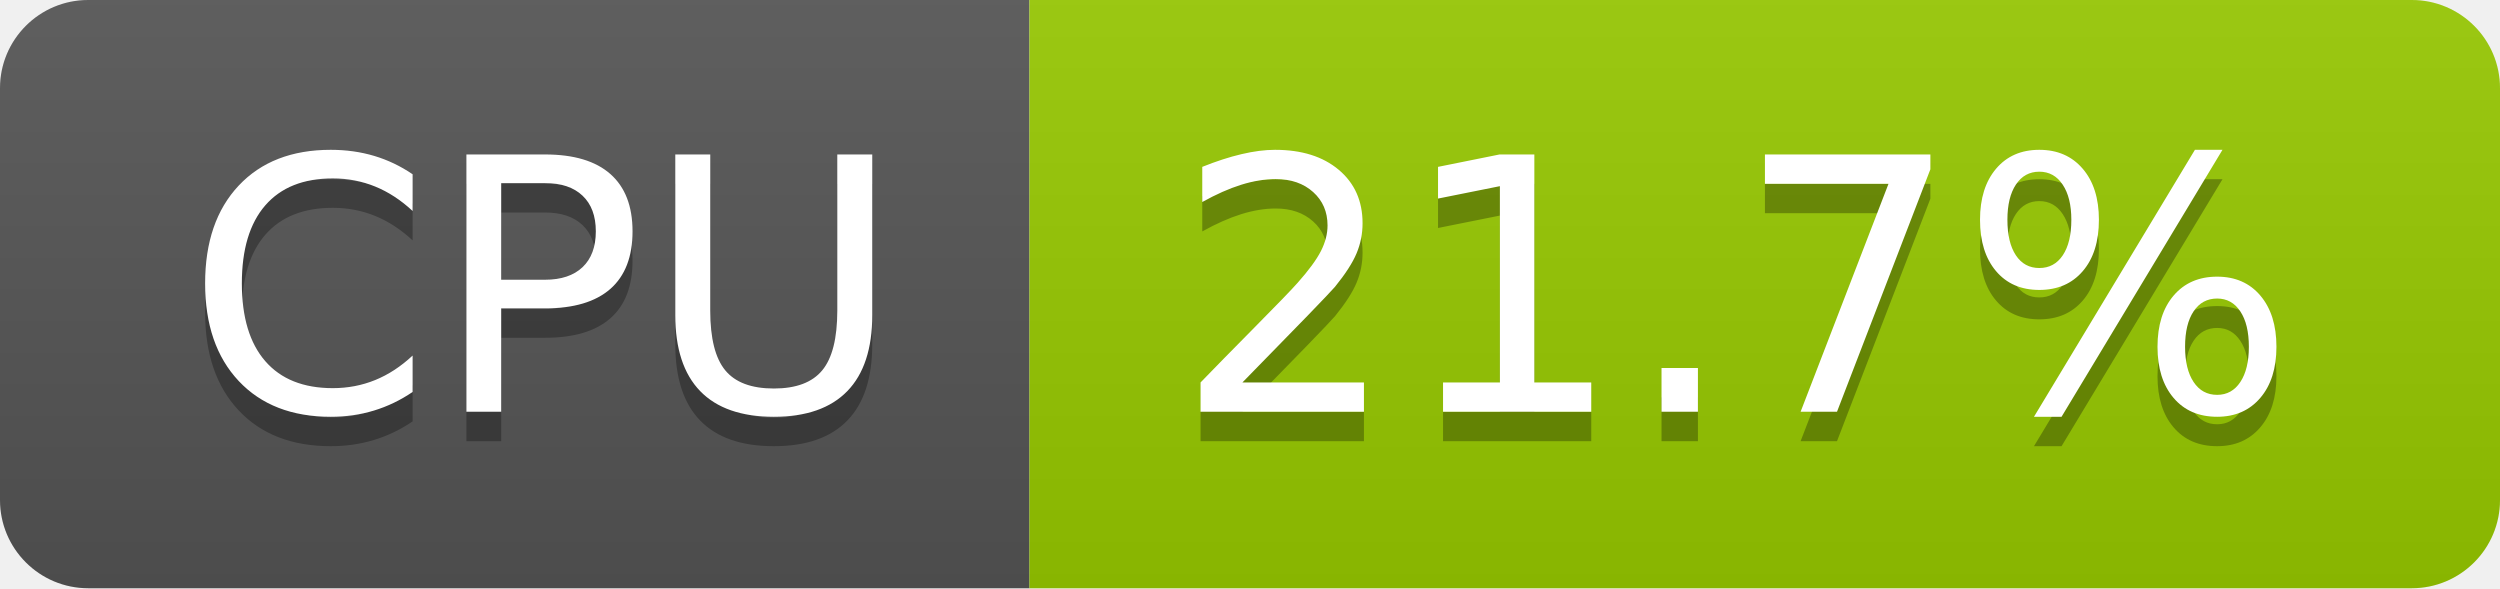
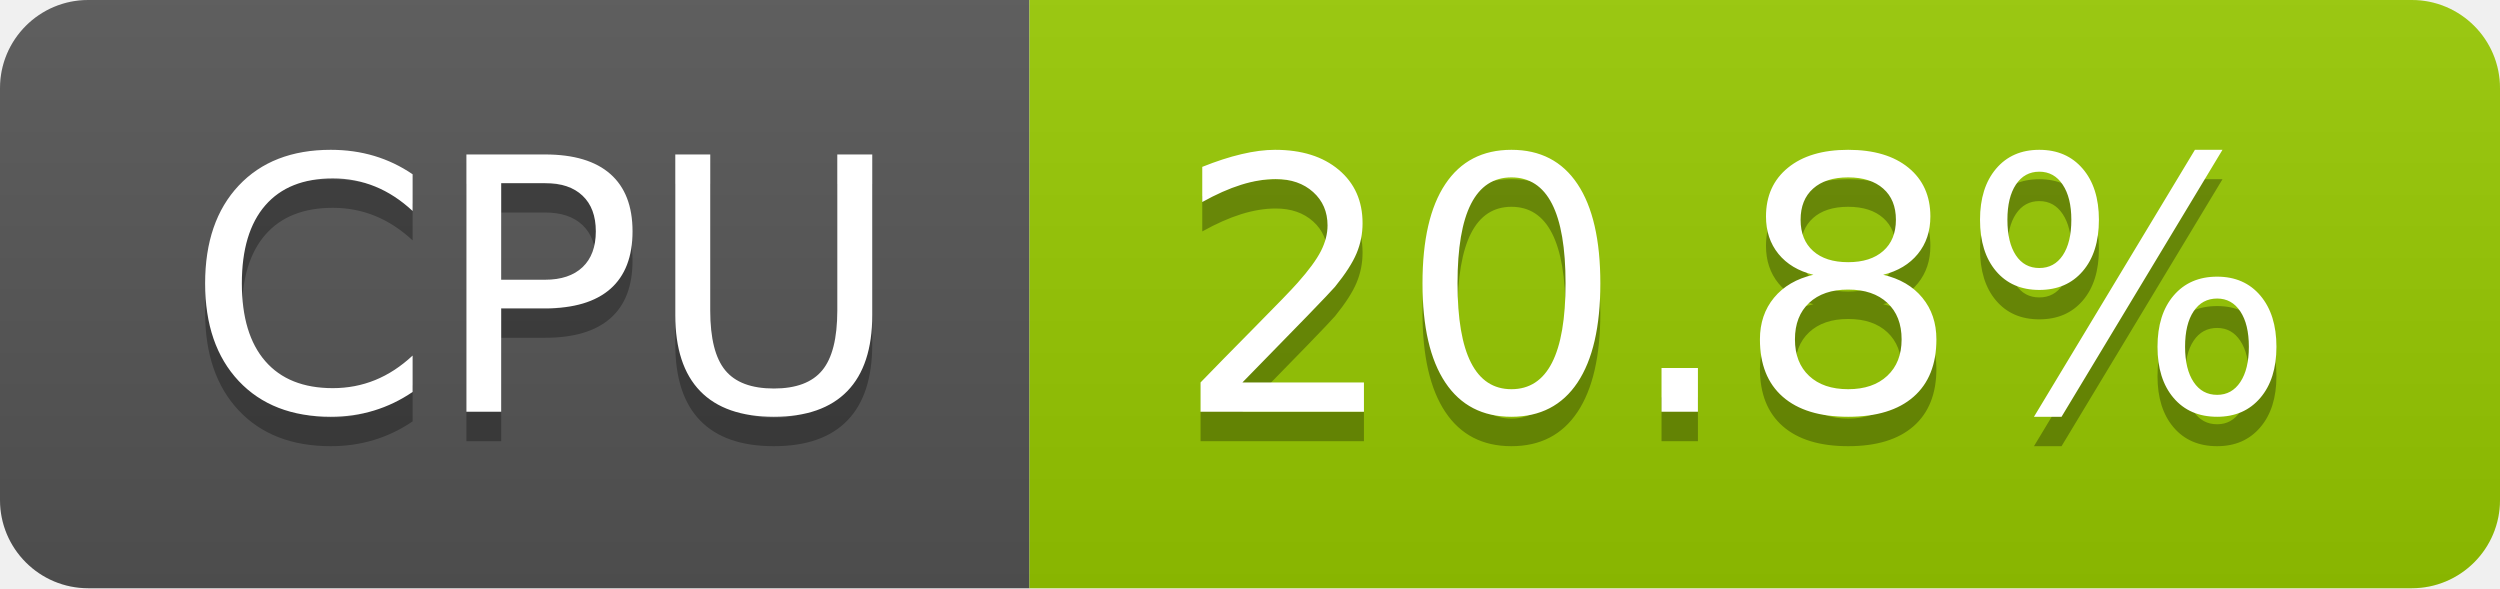
- <svg xmlns="http://www.w3.org/2000/svg" width="85" height="20" role="img" aria-label="CPU: 21.7%">
+ <svg xmlns="http://www.w3.org/2000/svg" width="85" height="20" role="img" aria-label="CPU: 20.8%">
  <linearGradient id="s" x2="0" y2="100%">
    <stop offset="0" stop-color="#bbb" stop-opacity=".1" />
    <stop offset="1" stop-opacity=".1" />
  </linearGradient>
  <clipPath id="r">
    <rect width="85" height="20" rx="3" fill="#fff" />
  </clipPath>
  <g clip-path="url(#r)">
    <rect width="35" height="20" fill="#555" />
    <rect x="35" width="50" height="20" fill="#97ca00" />
    <rect width="85" height="20" fill="url(#s)" />
  </g>
  <g fill="#fff" text-anchor="middle" font-family="Verdana,Geneva,DejaVu Sans,sans-serif" text-rendering="geometricPrecision" font-size="120">
    <text aria-hidden="true" x="185" y="150" fill="#010101" fill-opacity=".3" transform="scale(.1)" textLength="247">CPU</text>
    <text x="185" y="140" transform="scale(.1)" fill="#fff" textLength="247">CPU</text>
-     <text aria-hidden="true" x="590" y="150" fill="#010101" fill-opacity=".3" transform="scale(.1)" textLength="390">21.7%</text>
-     <text x="590" y="140" transform="scale(.1)" fill="#fff" textLength="390">21.7%</text>
+     <text aria-hidden="true" x="590" y="150" fill="#010101" fill-opacity=".3" transform="scale(.1)" textLength="390">20.8%</text>
+     <text x="590" y="140" transform="scale(.1)" fill="#fff" textLength="390">20.8%</text>
  </g>
</svg>
